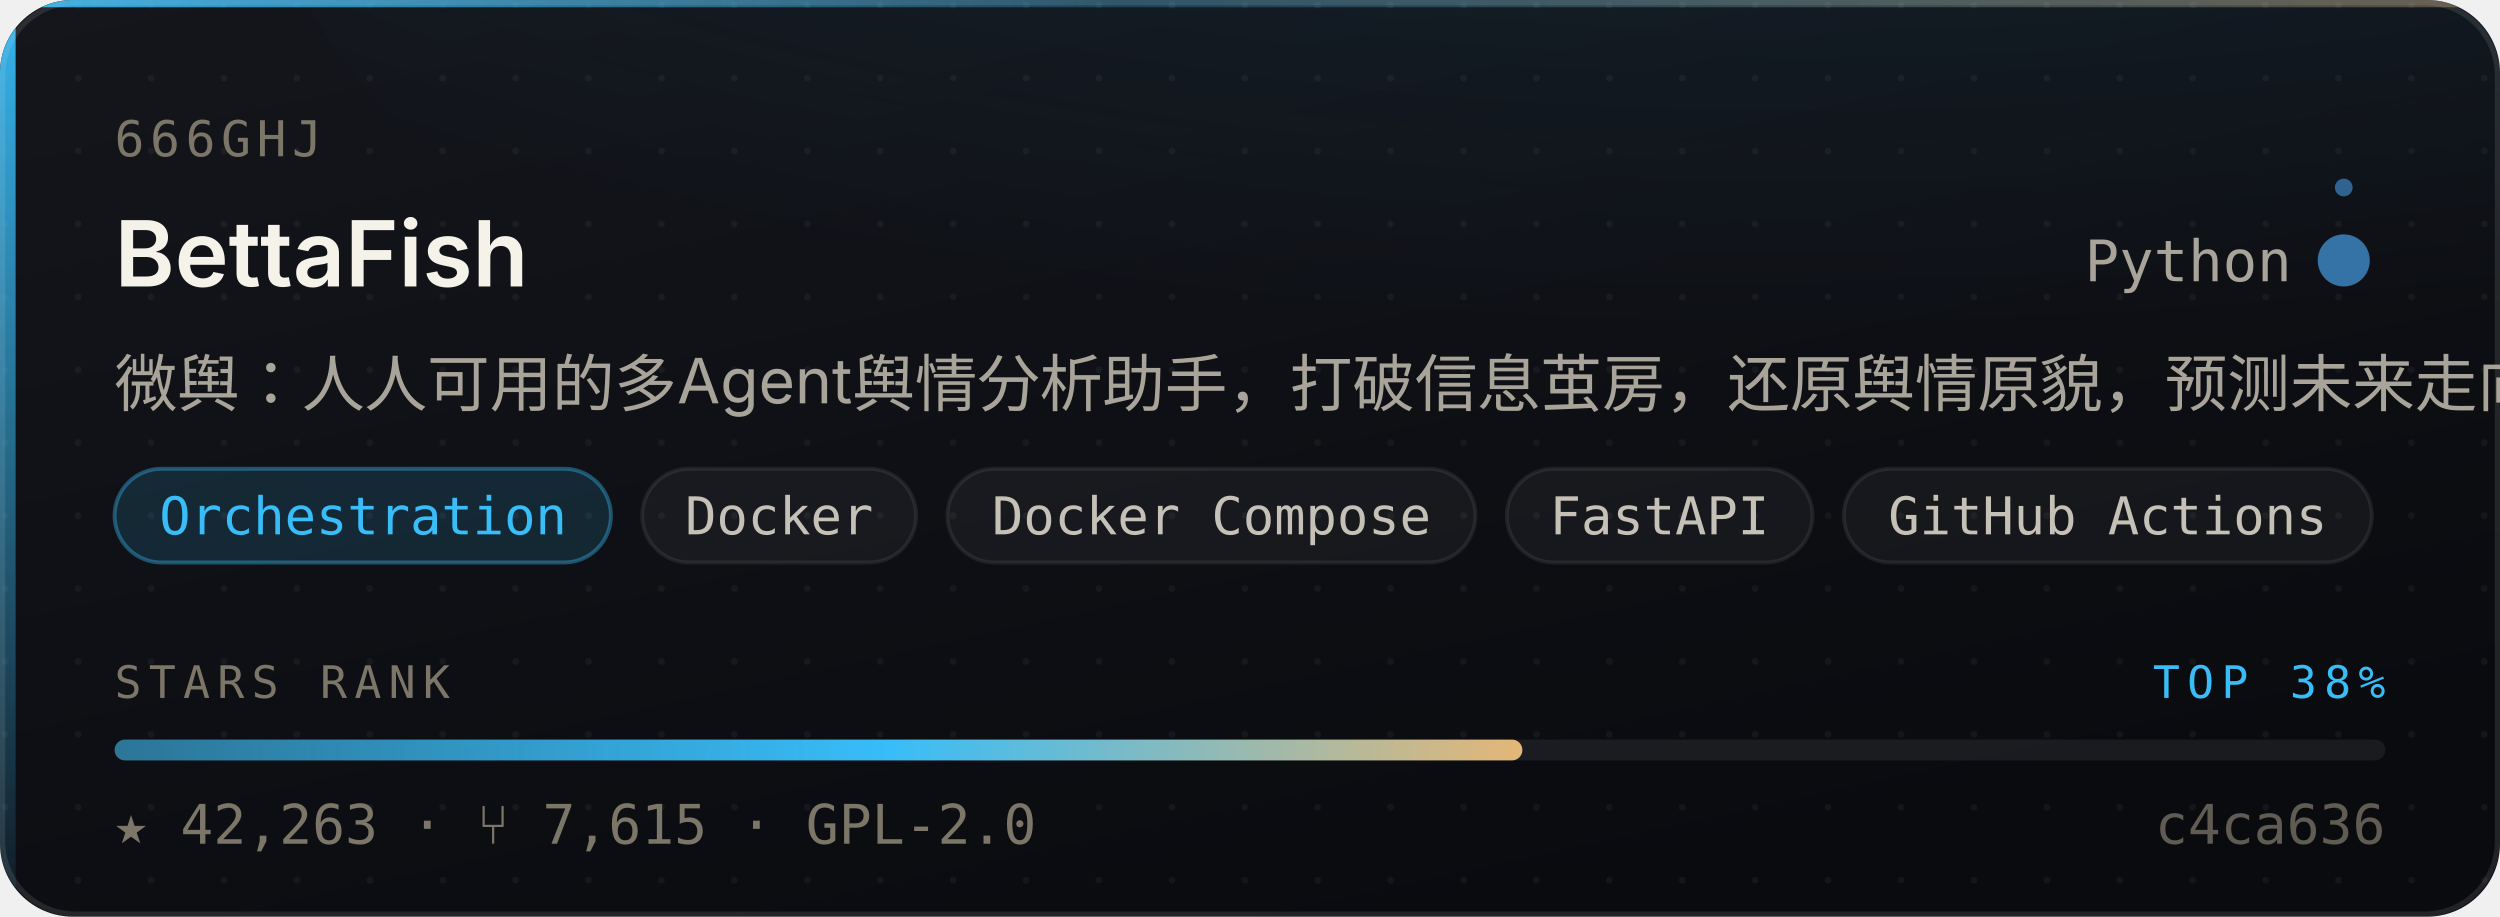
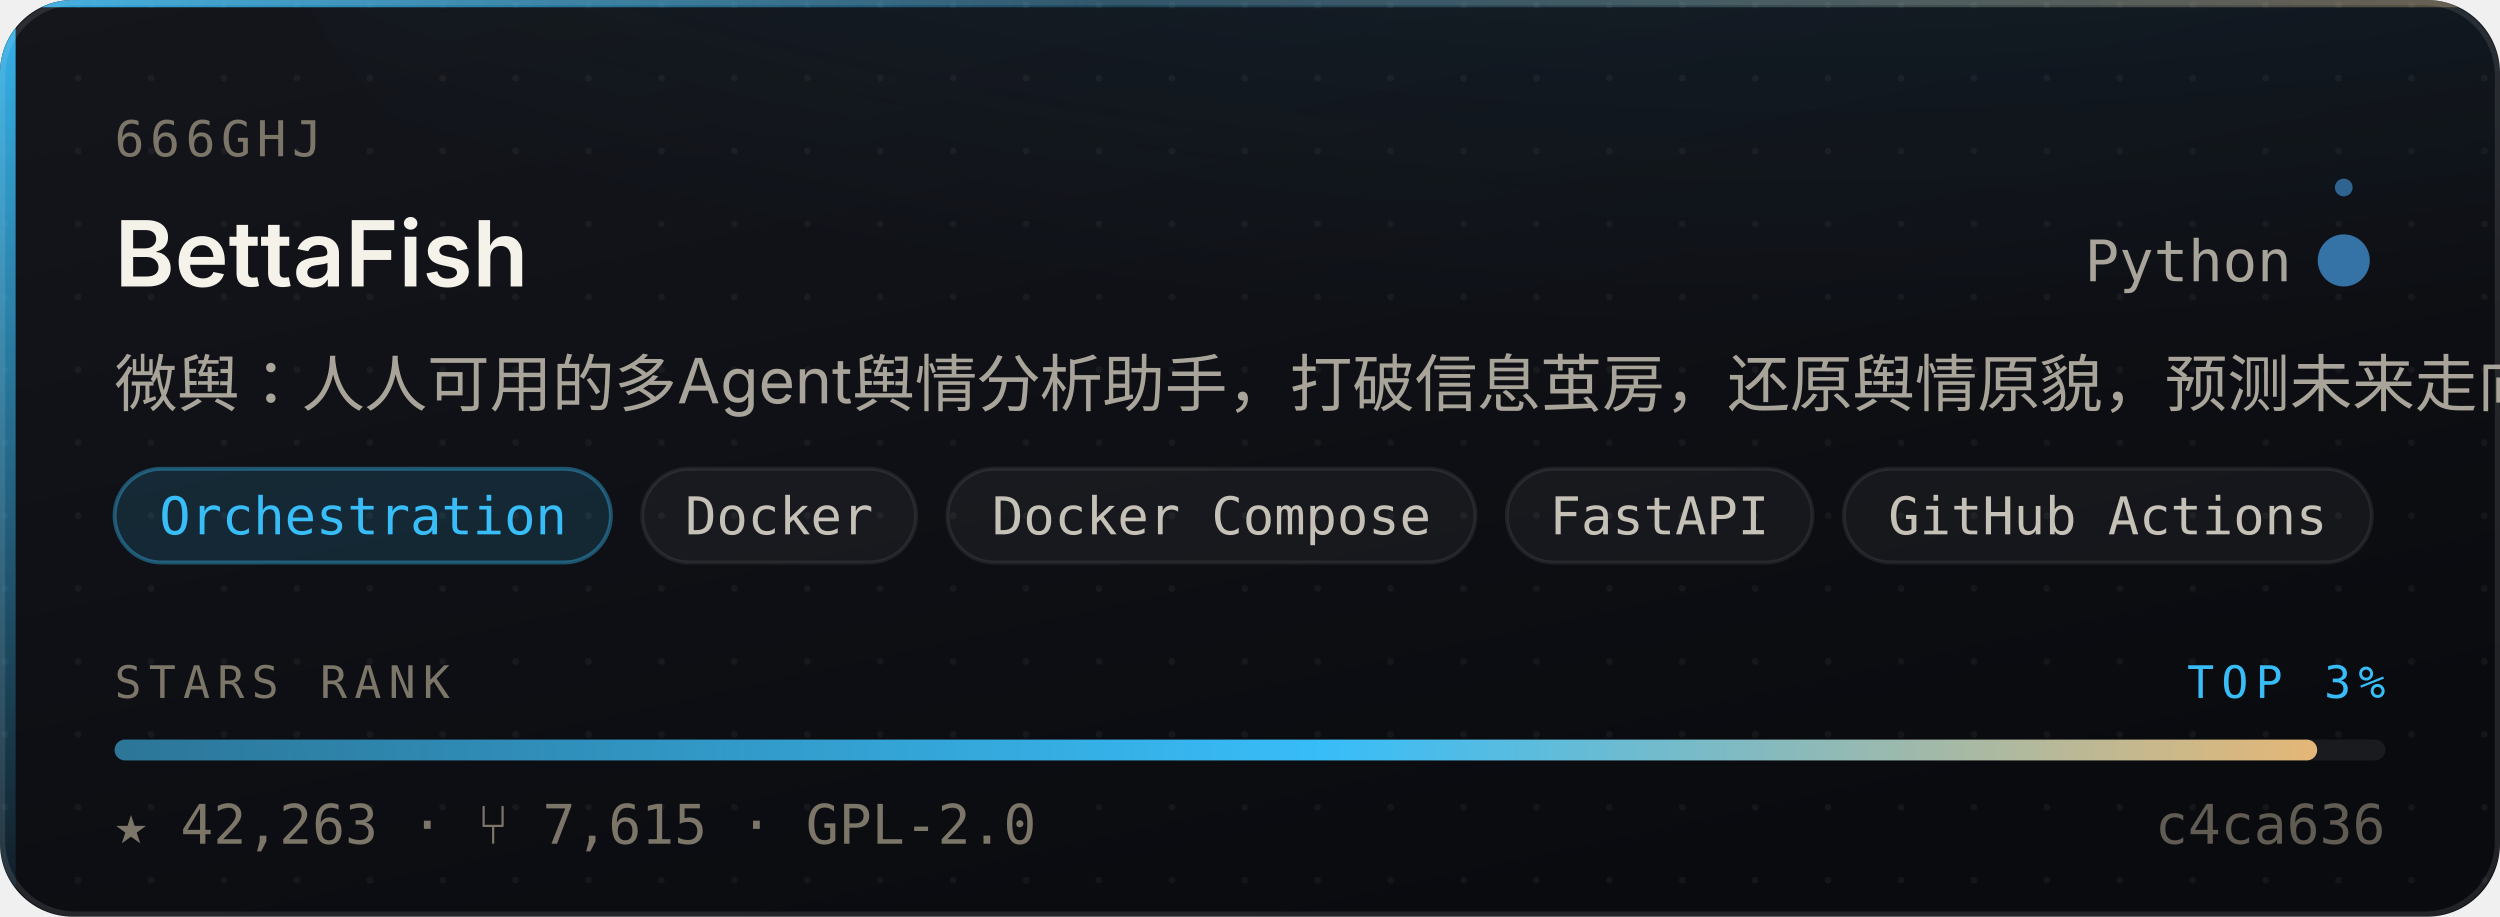
- <svg xmlns="http://www.w3.org/2000/svg" width="480" height="176" viewBox="0 0 480 176" role="img" aria-label="666ghj/BettaFish — Orchestration, 42,263 stars, top 38% of this corpus">
+ <svg xmlns="http://www.w3.org/2000/svg" width="480" height="176" viewBox="0 0 480 176" role="img" aria-label="666ghj/BettaFish — Orchestration, 42,263 stars, top 3% of this corpus">
  <style>
    /* Motion is additive decoration. With reduced motion requested the whole
       motion layer is hidden and the card is still complete and correct. */
    @media (prefers-reduced-motion: reduce){ .mo{ display:none } }
  </style>
  <defs>
    <linearGradient id="surface" x1="0" y1="0" x2="0.6" y2="1">
      <stop offset="0" stop-color="#14161C" />
      <stop offset="1" stop-color="#0A0B0F" />
    </linearGradient>
    <linearGradient id="edge" x1="0" y1="0" x2="1" y2="0">
      <stop offset="0" stop-color="#38BDF8" stop-opacity="0.9" />
      <stop offset="0.45" stop-color="#38BDF8" stop-opacity="0.25" />
      <stop offset="1" stop-color="#E3B778" stop-opacity="0.35" />
    </linearGradient>
    <linearGradient id="rail" x1="0" y1="0" x2="0" y2="1">
      <stop offset="0" stop-color="#38BDF8" stop-opacity="0.95" />
      <stop offset="1" stop-color="#38BDF8" stop-opacity="0.06" />
    </linearGradient>
    <radialGradient id="glow" cx="0.5" cy="0" r="0.85">
      <stop offset="0" stop-color="#38BDF8" stop-opacity="0.20" />
      <stop offset="1" stop-color="#38BDF8" stop-opacity="0" />
    </radialGradient>
    <linearGradient id="sheen" x1="0" y1="0" x2="1" y2="0">
      <stop offset="0" stop-color="#ffffff" stop-opacity="0" />
      <stop offset="0.5" stop-color="#ffffff" stop-opacity="0.055" />
      <stop offset="1" stop-color="#ffffff" stop-opacity="0" />
    </linearGradient>
    <linearGradient id="rankFill" x1="0" y1="0" x2="1" y2="0">
      <stop offset="0" stop-color="rgba(56,189,248,0.55)" />
      <stop offset="0.55" stop-color="#38BDF8" />
      <stop offset="1" stop-color="#E3B778" />
    </linearGradient>
    <pattern id="dots" width="14" height="14" patternUnits="userSpaceOnUse">
      <circle cx="1" cy="1" r="0.65" fill="#ffffff" opacity="0.045" />
    </pattern>
    <clipPath id="frame">
      <rect x="0" y="0" width="480" height="176" rx="14" />
    </clipPath>
  </defs>
  <g clip-path="url(#frame)">
    <rect width="480" height="176" fill="url(#surface)" />
    <rect width="480" height="176" fill="url(#dots)" />
    <ellipse cx="345.6" cy="-40" rx="297.6" ry="150" fill="url(#glow)" />
    <rect x="0" y="0" width="3" height="176" fill="url(#rail)" />
    <rect x="0" y="0" width="480" height="1.4" fill="url(#edge)" />
  </g>
  <rect x="0.5" y="0.5" width="479" height="175" rx="14" fill="none" stroke="rgba(255,255,255,0.10)" stroke-width="1" />
  <g class="mo" clip-path="url(#frame)">
    <rect x="-150" y="0" width="130" height="176" fill="url(#sheen)">
      <animate attributeName="x" values="-150;500" dur="5.5s" repeatCount="indefinite" />
    </rect>
    <circle r="2.6" fill="#38BDF8" opacity="0">
      <animateMotion dur="3.4s" repeatCount="indefinite" calcMode="linear" keyPoints="0.04;0.96" keyTimes="0;1" path="M1.5 0 L1.5 176" />
      <animate attributeName="opacity" values="0;0.95;0.95;0" keyTimes="0;0.12;0.82;1" dur="3.4s" repeatCount="indefinite" />
    </circle>
  </g>
  <text x="22" y="30" font-size="9.5" letter-spacing="1.1" fill="#7C7669" font-family="ui-monospace,SFMono-Regular,'SF Mono',Menlo,monospace">666GHJ</text>
  <text x="22" y="55" font-size="17.5" font-weight="600" fill="#F5F2EA" font-family="-apple-system,BlinkMacSystemFont,'Segoe UI',Inter,Helvetica,Arial,sans-serif">BettaFish</text>
  <text x="440" y="54" font-size="11" fill="#A9A49A" text-anchor="end" font-family="ui-monospace,SFMono-Regular,'SF Mono',Menlo,monospace">Python</text>
  <circle cx="450" cy="50" r="4.5" fill="#3572A5" />
  <g class="mo">
    <g>
      <animateTransform attributeName="transform" type="rotate" from="0 450 50" to="360 450 50" dur="7s" repeatCount="indefinite" />
      <circle cx="450" cy="36" r="1.7" fill="#3572A5" opacity="0.85" />
    </g>
    <circle cx="450" cy="50" r="4.5" fill="none" stroke="#3572A5" stroke-width="1">
      <animate attributeName="r" values="4.5;11;4.5" dur="4s" repeatCount="indefinite" />
      <animate attributeName="stroke-opacity" values="0.5;0;0.5" dur="4s" repeatCount="indefinite" />
    </circle>
  </g>
  <text x="22" y="78" font-size="12" fill="#A9A49A" font-family="-apple-system,BlinkMacSystemFont,'Segoe UI',Inter,Helvetica,Arial,sans-serif">微舆：人人可用的多Agent舆情分析助手，打破信息茧房，还原舆情原貌，预测未来走向，辅助决策！从0实现，不依赖任何框架。</text>
  <rect x="22.0" y="90" width="95.3" height="18" rx="9" fill="rgba(56,189,248,0.14)" stroke="rgba(56,189,248,0.38)" stroke-width="0.75" />
  <text x="69.7" y="102.6" font-size="10" fill="#38BDF8" text-anchor="middle" font-family="ui-monospace,SFMono-Regular,'SF Mono',Menlo,monospace">Orchestration</text>
  <rect x="123.3" y="90" width="52.6" height="18" rx="9" fill="rgba(255,255,255,0.045)" stroke="rgba(255,255,255,0.075)" stroke-width="0.75" />
  <text x="149.6" y="102.6" font-size="10" fill="#C6C1B7" text-anchor="middle" font-family="ui-monospace,SFMono-Regular,'SF Mono',Menlo,monospace">Docker</text>
  <rect x="181.9" y="90" width="101.4" height="18" rx="9" fill="rgba(255,255,255,0.045)" stroke="rgba(255,255,255,0.075)" stroke-width="0.75" />
  <text x="232.6" y="102.6" font-size="10" fill="#C6C1B7" text-anchor="middle" font-family="ui-monospace,SFMono-Regular,'SF Mono',Menlo,monospace">Docker Compose</text>
  <rect x="289.3" y="90" width="58.7" height="18" rx="9" fill="rgba(255,255,255,0.045)" stroke="rgba(255,255,255,0.075)" stroke-width="0.75" />
  <text x="318.6" y="102.6" font-size="10" fill="#C6C1B7" text-anchor="middle" font-family="ui-monospace,SFMono-Regular,'SF Mono',Menlo,monospace">FastAPI</text>
  <rect x="354.0" y="90" width="101.4" height="18" rx="9" fill="rgba(255,255,255,0.045)" stroke="rgba(255,255,255,0.075)" stroke-width="0.75" />
  <text x="404.7" y="102.6" font-size="10" fill="#C6C1B7" text-anchor="middle" font-family="ui-monospace,SFMono-Regular,'SF Mono',Menlo,monospace">GitHub Actions</text>
  <text x="22" y="134" font-size="8.6" letter-spacing="1.4" fill="#7C7669" font-family="ui-monospace,SFMono-Regular,'SF Mono',Menlo,monospace">STARS RANK</text>
-   <text x="458" y="134" font-size="8.6" letter-spacing="1.4" fill="#38BDF8" text-anchor="end" font-family="ui-monospace,SFMono-Regular,'SF Mono',Menlo,monospace">TOP 38%</text>
+   <text x="458" y="134" font-size="8.6" letter-spacing="1.4" fill="#38BDF8" text-anchor="end" font-family="ui-monospace,SFMono-Regular,'SF Mono',Menlo,monospace">TOP 3%</text>
  <rect x="22" y="142" width="436" height="4" rx="2" fill="rgba(255,255,255,0.07)" />
-   <rect x="22" y="142" width="270.3" height="4" rx="2" fill="url(#rankFill)">
-     <animate attributeName="width" from="0" to="270.3" dur="1.1s" fill="freeze" calcMode="spline" keySplines="0.16 1 0.3 1" keyTimes="0;1" />
+   <rect x="22" y="142" width="422.9" height="4" rx="2" fill="url(#rankFill)">
+     <animate attributeName="width" from="0" to="422.9" dur="1.1s" fill="freeze" calcMode="spline" keySplines="0.16 1 0.3 1" keyTimes="0;1" />
  </rect>
  <text x="22" y="162" font-size="10.5" fill="#7C7669" font-family="ui-monospace,SFMono-Regular,'SF Mono',Menlo,monospace">★ 42,263   ·   ⑂ 7,615   ·   GPL-2.0</text>
  <text x="458" y="162" font-size="10.5" fill="#7C7669" text-anchor="end" font-family="ui-monospace,SFMono-Regular,'SF Mono',Menlo,monospace" opacity="0.75">c4ca636</text>
</svg>
